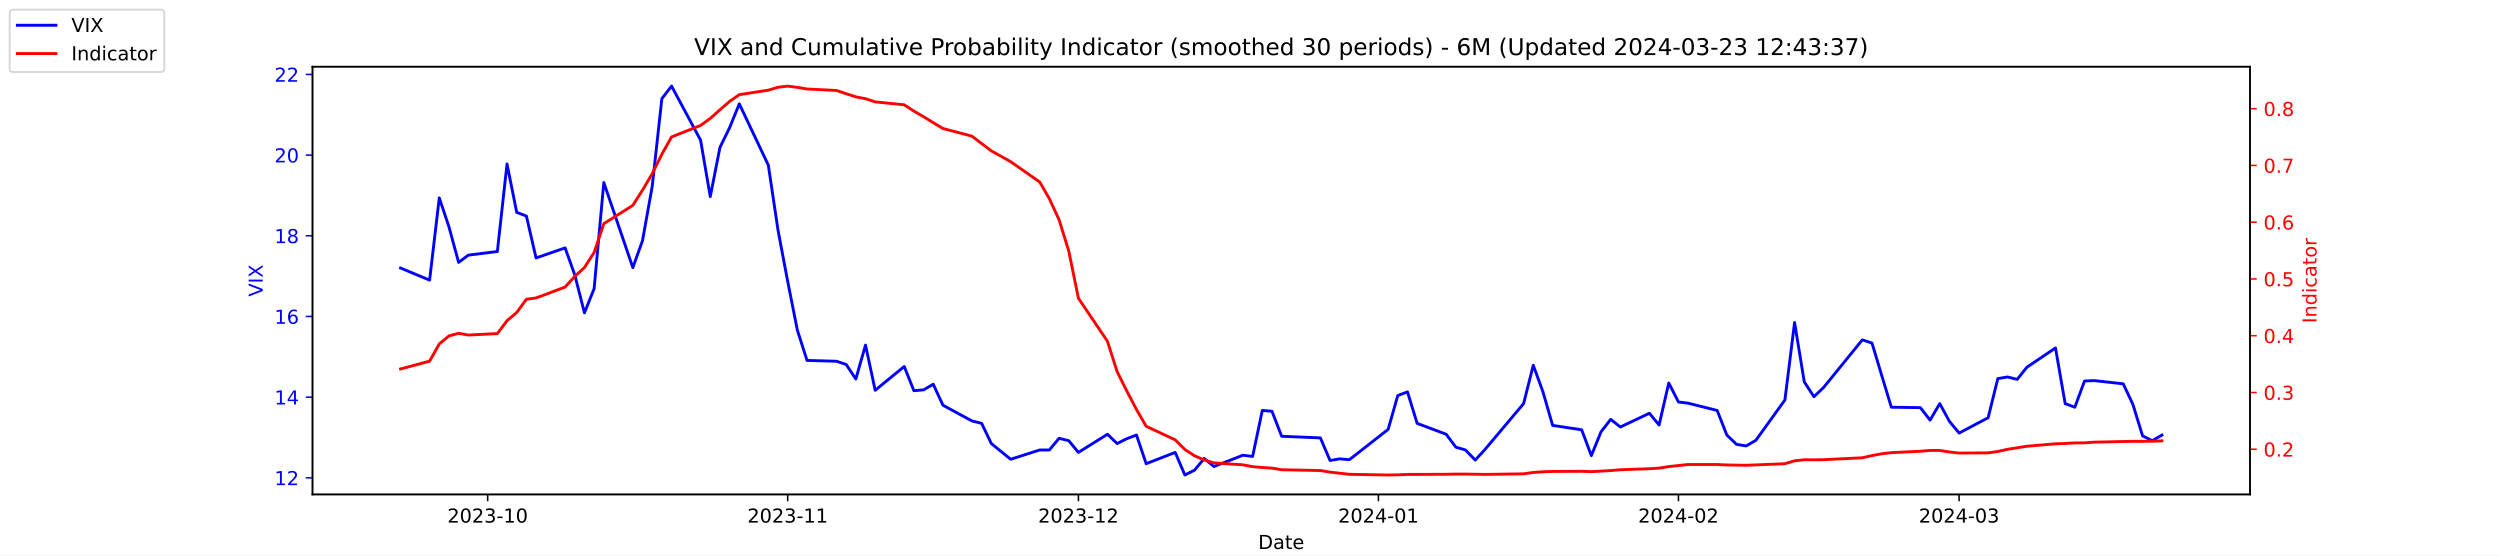
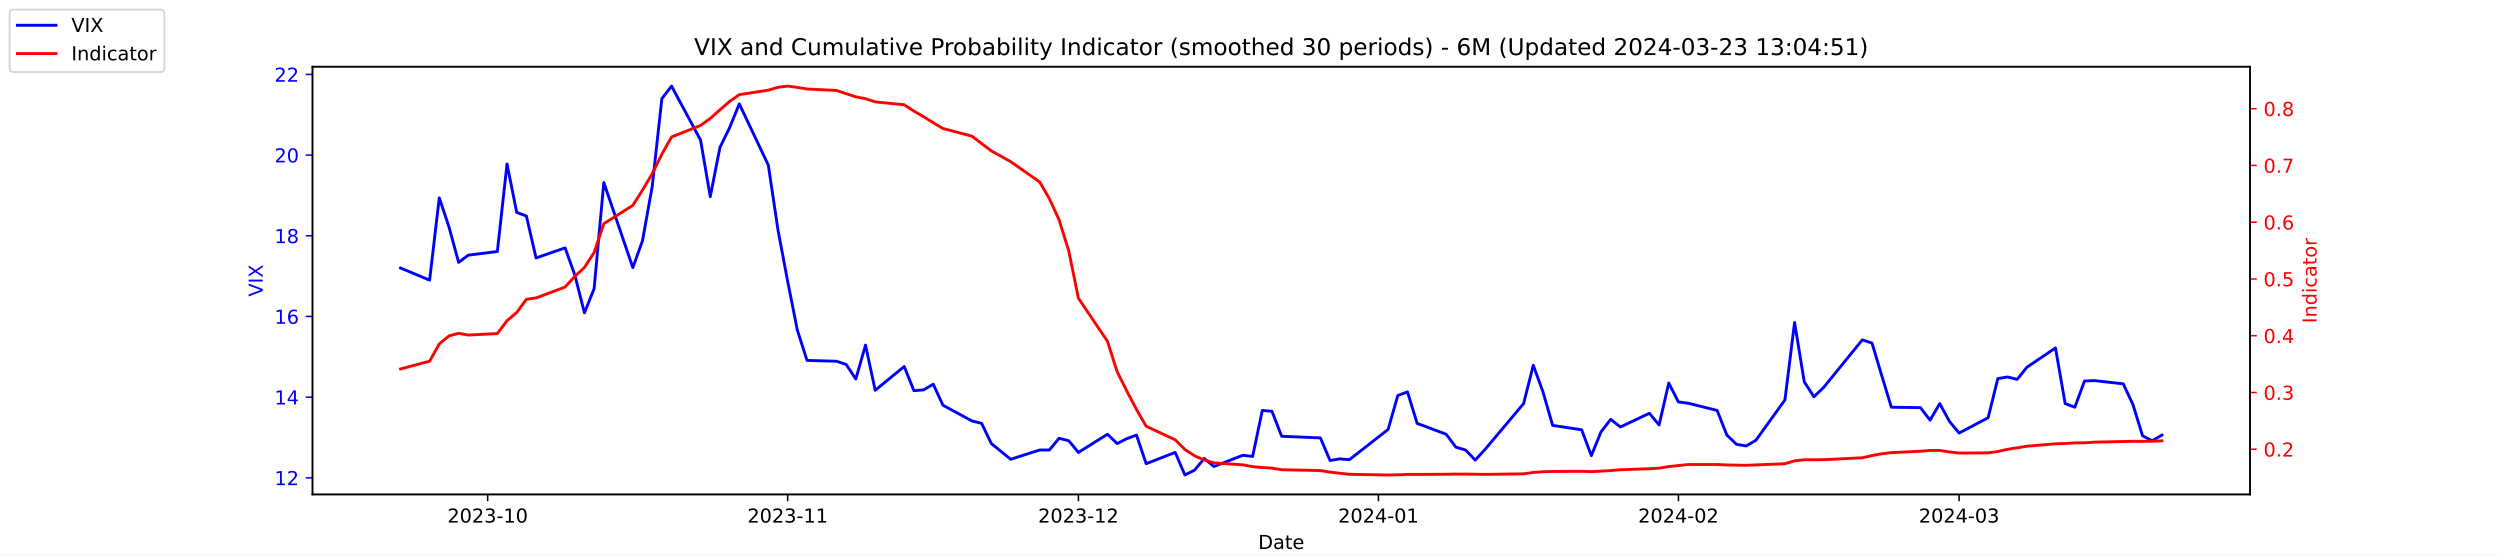
<svg xmlns="http://www.w3.org/2000/svg" xmlns:xlink="http://www.w3.org/1999/xlink" width="1296pt" height="288pt" viewBox="0 0 1296 288" version="1.1">
  <defs>
    <style type="text/css">*{stroke-linejoin: round; stroke-linecap: butt}</style>
  </defs>
  <g id="figure_1">
    <g id="patch_1">
      <path d="M 0 288  L 1296 288  L 1296 0  L 0 0  z " style="fill: #ffffff" />
    </g>
    <g id="axes_1">
      <g id="patch_2">
        <path d="M 162 256.32  L 1166.4 256.32  L 1166.4 34.56  L 162 34.56  z " style="fill: #ffffff" />
      </g>
      <g id="matplotlib.axis_1">
        <g id="xtick_1">
          <g id="line2d_1">
            <defs>
-               <path id="m3b76972c8e" d="M 0 0  L 0 3.5  " style="stroke: #000000; stroke-width: 0.8" />
+               <path id="m0625ad1ea0" d="M 0 0  L 0 3.5  " style="stroke: #000000; stroke-width: 0.8" />
            </defs>
            <g>
-               <use xlink:href="#m3b76972c8e" x="252.807" y="256.32" style="stroke: #000000; stroke-width: 0.8" />
+               <use xlink:href="#m0625ad1ea0" x="252.807" y="256.32" style="stroke: #000000; stroke-width: 0.8" />
            </g>
          </g>
          <g id="text_1">
            <g transform="translate(231.916 270.9184) scale(0.1 -0.1)">
              <defs>
                <path id="DejaVuSans-32" d="M 1228 531  L 3431 531  L 3431 0  L 469 0  L 469 531  Q 828 903 1448 1529  Q 2069 2156 2228 2338  Q 2531 2678 2651 2914  Q 2772 3150 2772 3378  Q 2772 3750 2511 3984  Q 2250 4219 1831 4219  Q 1534 4219 1204 4116  Q 875 4013 500 3803  L 500 4441  Q 881 4594 1212 4672  Q 1544 4750 1819 4750  Q 2544 4750 2975 4387  Q 3406 4025 3406 3419  Q 3406 3131 3298 2873  Q 3191 2616 2906 2266  Q 2828 2175 2409 1742  Q 1991 1309 1228 531  z " transform="scale(0.015625)" />
                <path id="DejaVuSans-30" d="M 2034 4250  Q 1547 4250 1301 3770  Q 1056 3291 1056 2328  Q 1056 1369 1301 889  Q 1547 409 2034 409  Q 2525 409 2770 889  Q 3016 1369 3016 2328  Q 3016 3291 2770 3770  Q 2525 4250 2034 4250  z M 2034 4750  Q 2819 4750 3233 4129  Q 3647 3509 3647 2328  Q 3647 1150 3233 529  Q 2819 -91 2034 -91  Q 1250 -91 836 529  Q 422 1150 422 2328  Q 422 3509 836 4129  Q 1250 4750 2034 4750  z " transform="scale(0.015625)" />
                <path id="DejaVuSans-33" d="M 2597 2516  Q 3050 2419 3304 2112  Q 3559 1806 3559 1356  Q 3559 666 3084 287  Q 2609 -91 1734 -91  Q 1441 -91 1130 -33  Q 819 25 488 141  L 488 750  Q 750 597 1062 519  Q 1375 441 1716 441  Q 2309 441 2620 675  Q 2931 909 2931 1356  Q 2931 1769 2642 2001  Q 2353 2234 1838 2234  L 1294 2234  L 1294 2753  L 1863 2753  Q 2328 2753 2575 2939  Q 2822 3125 2822 3475  Q 2822 3834 2567 4026  Q 2313 4219 1838 4219  Q 1578 4219 1281 4162  Q 984 4106 628 3988  L 628 4550  Q 988 4650 1302 4700  Q 1616 4750 1894 4750  Q 2613 4750 3031 4423  Q 3450 4097 3450 3541  Q 3450 3153 3228 2886  Q 3006 2619 2597 2516  z " transform="scale(0.015625)" />
                <path id="DejaVuSans-2d" d="M 313 2009  L 1997 2009  L 1997 1497  L 313 1497  L 313 2009  z " transform="scale(0.015625)" />
                <path id="DejaVuSans-31" d="M 794 531  L 1825 531  L 1825 4091  L 703 3866  L 703 4441  L 1819 4666  L 2450 4666  L 2450 531  L 3481 531  L 3481 0  L 794 0  L 794 531  z " transform="scale(0.015625)" />
              </defs>
              <use xlink:href="#DejaVuSans-32" />
              <use xlink:href="#DejaVuSans-30" x="63.623" />
              <use xlink:href="#DejaVuSans-32" x="127.246" />
              <use xlink:href="#DejaVuSans-33" x="190.869" />
              <use xlink:href="#DejaVuSans-2d" x="254.492" />
              <use xlink:href="#DejaVuSans-31" x="290.576" />
              <use xlink:href="#DejaVuSans-30" x="354.199" />
            </g>
          </g>
        </g>
        <g id="xtick_2">
          <g id="line2d_2">
            <g>
-               <use xlink:href="#m3b76972c8e" x="408.334" y="256.32" style="stroke: #000000; stroke-width: 0.8" />
+               <use xlink:href="#m0625ad1ea0" x="408.334" y="256.32" style="stroke: #000000; stroke-width: 0.8" />
            </g>
          </g>
          <g id="text_2">
            <g transform="translate(387.4425 270.9184) scale(0.1 -0.1)">
              <use xlink:href="#DejaVuSans-32" />
              <use xlink:href="#DejaVuSans-30" x="63.623" />
              <use xlink:href="#DejaVuSans-32" x="127.246" />
              <use xlink:href="#DejaVuSans-33" x="190.869" />
              <use xlink:href="#DejaVuSans-2d" x="254.492" />
              <use xlink:href="#DejaVuSans-31" x="290.576" />
              <use xlink:href="#DejaVuSans-31" x="354.199" />
            </g>
          </g>
        </g>
        <g id="xtick_3">
          <g id="line2d_3">
            <g>
-               <use xlink:href="#m3b76972c8e" x="559.052" y="256.32" style="stroke: #000000; stroke-width: 0.8" />
+               <use xlink:href="#m0625ad1ea0" x="559.052" y="256.32" style="stroke: #000000; stroke-width: 0.8" />
            </g>
          </g>
          <g id="text_3">
            <g transform="translate(538.161 270.9184) scale(0.1 -0.1)">
              <use xlink:href="#DejaVuSans-32" />
              <use xlink:href="#DejaVuSans-30" x="63.623" />
              <use xlink:href="#DejaVuSans-32" x="127.246" />
              <use xlink:href="#DejaVuSans-33" x="190.869" />
              <use xlink:href="#DejaVuSans-2d" x="254.492" />
              <use xlink:href="#DejaVuSans-31" x="290.576" />
              <use xlink:href="#DejaVuSans-32" x="354.199" />
            </g>
          </g>
        </g>
        <g id="xtick_4">
          <g id="line2d_4">
            <g>
-               <use xlink:href="#m3b76972c8e" x="714.579" y="256.32" style="stroke: #000000; stroke-width: 0.8" />
+               <use xlink:href="#m0625ad1ea0" x="714.579" y="256.32" style="stroke: #000000; stroke-width: 0.8" />
            </g>
          </g>
          <g id="text_4">
            <g transform="translate(693.6875 270.9184) scale(0.1 -0.1)">
              <defs>
                <path id="DejaVuSans-34" d="M 2419 4116  L 825 1625  L 2419 1625  L 2419 4116  z M 2253 4666  L 3047 4666  L 3047 1625  L 3713 1625  L 3713 1100  L 3047 1100  L 3047 0  L 2419 0  L 2419 1100  L 313 1100  L 313 1709  L 2253 4666  z " transform="scale(0.015625)" />
              </defs>
              <use xlink:href="#DejaVuSans-32" />
              <use xlink:href="#DejaVuSans-30" x="63.623" />
              <use xlink:href="#DejaVuSans-32" x="127.246" />
              <use xlink:href="#DejaVuSans-34" x="190.869" />
              <use xlink:href="#DejaVuSans-2d" x="254.492" />
              <use xlink:href="#DejaVuSans-30" x="290.576" />
              <use xlink:href="#DejaVuSans-31" x="354.199" />
            </g>
          </g>
        </g>
        <g id="xtick_5">
          <g id="line2d_5">
            <g>
-               <use xlink:href="#m3b76972c8e" x="870.105" y="256.32" style="stroke: #000000; stroke-width: 0.8" />
+               <use xlink:href="#m0625ad1ea0" x="870.105" y="256.32" style="stroke: #000000; stroke-width: 0.8" />
            </g>
          </g>
          <g id="text_5">
            <g transform="translate(849.2139 270.9184) scale(0.1 -0.1)">
              <use xlink:href="#DejaVuSans-32" />
              <use xlink:href="#DejaVuSans-30" x="63.623" />
              <use xlink:href="#DejaVuSans-32" x="127.246" />
              <use xlink:href="#DejaVuSans-34" x="190.869" />
              <use xlink:href="#DejaVuSans-2d" x="254.492" />
              <use xlink:href="#DejaVuSans-30" x="290.576" />
              <use xlink:href="#DejaVuSans-32" x="354.199" />
            </g>
          </g>
        </g>
        <g id="xtick_6">
          <g id="line2d_6">
            <g>
-               <use xlink:href="#m3b76972c8e" x="1015.598" y="256.32" style="stroke: #000000; stroke-width: 0.8" />
+               <use xlink:href="#m0625ad1ea0" x="1015.598" y="256.32" style="stroke: #000000; stroke-width: 0.8" />
            </g>
          </g>
          <g id="text_6">
            <g transform="translate(994.7064 270.9184) scale(0.1 -0.1)">
              <use xlink:href="#DejaVuSans-32" />
              <use xlink:href="#DejaVuSans-30" x="63.623" />
              <use xlink:href="#DejaVuSans-32" x="127.246" />
              <use xlink:href="#DejaVuSans-34" x="190.869" />
              <use xlink:href="#DejaVuSans-2d" x="254.492" />
              <use xlink:href="#DejaVuSans-30" x="290.576" />
              <use xlink:href="#DejaVuSans-33" x="354.199" />
            </g>
          </g>
        </g>
        <g id="text_7">
          <g transform="translate(652.2492 284.5966) scale(0.1 -0.1)">
            <defs>
              <path id="DejaVuSans-44" d="M 1259 4147  L 1259 519  L 2022 519  Q 2988 519 3436 956  Q 3884 1394 3884 2338  Q 3884 3275 3436 3711  Q 2988 4147 2022 4147  L 1259 4147  z M 628 4666  L 1925 4666  Q 3281 4666 3915 4102  Q 4550 3538 4550 2338  Q 4550 1131 3912 565  Q 3275 0 1925 0  L 628 0  L 628 4666  z " transform="scale(0.015625)" />
              <path id="DejaVuSans-61" d="M 2194 1759  Q 1497 1759 1228 1600  Q 959 1441 959 1056  Q 959 750 1161 570  Q 1363 391 1709 391  Q 2188 391 2477 730  Q 2766 1069 2766 1631  L 2766 1759  L 2194 1759  z M 3341 1997  L 3341 0  L 2766 0  L 2766 531  Q 2569 213 2275 61  Q 1981 -91 1556 -91  Q 1019 -91 701 211  Q 384 513 384 1019  Q 384 1609 779 1909  Q 1175 2209 1959 2209  L 2766 2209  L 2766 2266  Q 2766 2663 2505 2880  Q 2244 3097 1772 3097  Q 1472 3097 1187 3025  Q 903 2953 641 2809  L 641 3341  Q 956 3463 1253 3523  Q 1550 3584 1831 3584  Q 2591 3584 2966 3190  Q 3341 2797 3341 1997  z " transform="scale(0.015625)" />
              <path id="DejaVuSans-74" d="M 1172 4494  L 1172 3500  L 2356 3500  L 2356 3053  L 1172 3053  L 1172 1153  Q 1172 725 1289 603  Q 1406 481 1766 481  L 2356 481  L 2356 0  L 1766 0  Q 1100 0 847 248  Q 594 497 594 1153  L 594 3053  L 172 3053  L 172 3500  L 594 3500  L 594 4494  L 1172 4494  z " transform="scale(0.015625)" />
              <path id="DejaVuSans-65" d="M 3597 1894  L 3597 1613  L 953 1613  Q 991 1019 1311 708  Q 1631 397 2203 397  Q 2534 397 2845 478  Q 3156 559 3463 722  L 3463 178  Q 3153 47 2828 -22  Q 2503 -91 2169 -91  Q 1331 -91 842 396  Q 353 884 353 1716  Q 353 2575 817 3079  Q 1281 3584 2069 3584  Q 2775 3584 3186 3129  Q 3597 2675 3597 1894  z M 3022 2063  Q 3016 2534 2758 2815  Q 2500 3097 2075 3097  Q 1594 3097 1305 2825  Q 1016 2553 972 2059  L 3022 2063  z " transform="scale(0.015625)" />
            </defs>
            <use xlink:href="#DejaVuSans-44" />
            <use xlink:href="#DejaVuSans-61" x="77.002" />
            <use xlink:href="#DejaVuSans-74" x="138.281" />
            <use xlink:href="#DejaVuSans-65" x="177.49" />
          </g>
        </g>
      </g>
      <g id="matplotlib.axis_2">
        <g id="ytick_1">
          <g id="line2d_7">
            <defs>
-               <path id="m354dbc252c" d="M 0 0  L -3.5 0  " style="stroke: #0000ff; stroke-width: 0.8" />
+               <path id="md17acefde0" d="M 0 0  L -3.5 0  " style="stroke: #0000ff; stroke-width: 0.8" />
            </defs>
            <g>
-               <use xlink:href="#m354dbc252c" x="162" y="247.704" style="fill: #0000ff; stroke: #0000ff; stroke-width: 0.8" />
+               <use xlink:href="#md17acefde0" x="162" y="247.704" style="fill: #0000ff; stroke: #0000ff; stroke-width: 0.8" />
            </g>
          </g>
          <g id="text_8">
            <g style="fill: #0000ff" transform="translate(142.275 251.5031) scale(0.1 -0.1)">
              <use xlink:href="#DejaVuSans-31" />
              <use xlink:href="#DejaVuSans-32" x="63.623" />
            </g>
          </g>
        </g>
        <g id="ytick_2">
          <g id="line2d_8">
            <g>
-               <use xlink:href="#m354dbc252c" x="162" y="205.878" style="fill: #0000ff; stroke: #0000ff; stroke-width: 0.8" />
+               <use xlink:href="#md17acefde0" x="162" y="205.878" style="fill: #0000ff; stroke: #0000ff; stroke-width: 0.8" />
            </g>
          </g>
          <g id="text_9">
            <g style="fill: #0000ff" transform="translate(142.275 209.6774) scale(0.1 -0.1)">
              <use xlink:href="#DejaVuSans-31" />
              <use xlink:href="#DejaVuSans-34" x="63.623" />
            </g>
          </g>
        </g>
        <g id="ytick_3">
          <g id="line2d_9">
            <g>
-               <use xlink:href="#m354dbc252c" x="162" y="164.052" style="fill: #0000ff; stroke: #0000ff; stroke-width: 0.8" />
+               <use xlink:href="#md17acefde0" x="162" y="164.052" style="fill: #0000ff; stroke: #0000ff; stroke-width: 0.8" />
            </g>
          </g>
          <g id="text_10">
            <g style="fill: #0000ff" transform="translate(142.275 167.8517) scale(0.1 -0.1)">
              <defs>
                <path id="DejaVuSans-36" d="M 2113 2584  Q 1688 2584 1439 2293  Q 1191 2003 1191 1497  Q 1191 994 1439 701  Q 1688 409 2113 409  Q 2538 409 2786 701  Q 3034 994 3034 1497  Q 3034 2003 2786 2293  Q 2538 2584 2113 2584  z M 3366 4563  L 3366 3988  Q 3128 4100 2886 4159  Q 2644 4219 2406 4219  Q 1781 4219 1451 3797  Q 1122 3375 1075 2522  Q 1259 2794 1537 2939  Q 1816 3084 2150 3084  Q 2853 3084 3261 2657  Q 3669 2231 3669 1497  Q 3669 778 3244 343  Q 2819 -91 2113 -91  Q 1303 -91 875 529  Q 447 1150 447 2328  Q 447 3434 972 4092  Q 1497 4750 2381 4750  Q 2619 4750 2861 4703  Q 3103 4656 3366 4563  z " transform="scale(0.015625)" />
              </defs>
              <use xlink:href="#DejaVuSans-31" />
              <use xlink:href="#DejaVuSans-36" x="63.623" />
            </g>
          </g>
        </g>
        <g id="ytick_4">
          <g id="line2d_10">
            <g>
-               <use xlink:href="#m354dbc252c" x="162" y="122.227" style="fill: #0000ff; stroke: #0000ff; stroke-width: 0.8" />
+               <use xlink:href="#md17acefde0" x="162" y="122.227" style="fill: #0000ff; stroke: #0000ff; stroke-width: 0.8" />
            </g>
          </g>
          <g id="text_11">
            <g style="fill: #0000ff" transform="translate(142.275 126.0259) scale(0.1 -0.1)">
              <defs>
                <path id="DejaVuSans-38" d="M 2034 2216  Q 1584 2216 1326 1975  Q 1069 1734 1069 1313  Q 1069 891 1326 650  Q 1584 409 2034 409  Q 2484 409 2743 651  Q 3003 894 3003 1313  Q 3003 1734 2745 1975  Q 2488 2216 2034 2216  z M 1403 2484  Q 997 2584 770 2862  Q 544 3141 544 3541  Q 544 4100 942 4425  Q 1341 4750 2034 4750  Q 2731 4750 3128 4425  Q 3525 4100 3525 3541  Q 3525 3141 3298 2862  Q 3072 2584 2669 2484  Q 3125 2378 3379 2068  Q 3634 1759 3634 1313  Q 3634 634 3220 271  Q 2806 -91 2034 -91  Q 1263 -91 848 271  Q 434 634 434 1313  Q 434 1759 690 2068  Q 947 2378 1403 2484  z M 1172 3481  Q 1172 3119 1398 2916  Q 1625 2713 2034 2713  Q 2441 2713 2670 2916  Q 2900 3119 2900 3481  Q 2900 3844 2670 4047  Q 2441 4250 2034 4250  Q 1625 4250 1398 4047  Q 1172 3844 1172 3481  z " transform="scale(0.015625)" />
              </defs>
              <use xlink:href="#DejaVuSans-31" />
              <use xlink:href="#DejaVuSans-38" x="63.623" />
            </g>
          </g>
        </g>
        <g id="ytick_5">
          <g id="line2d_11">
            <g>
-               <use xlink:href="#m354dbc252c" x="162" y="80.401" style="fill: #0000ff; stroke: #0000ff; stroke-width: 0.8" />
+               <use xlink:href="#md17acefde0" x="162" y="80.401" style="fill: #0000ff; stroke: #0000ff; stroke-width: 0.8" />
            </g>
          </g>
          <g id="text_12">
            <g style="fill: #0000ff" transform="translate(142.275 84.2002) scale(0.1 -0.1)">
              <use xlink:href="#DejaVuSans-32" />
              <use xlink:href="#DejaVuSans-30" x="63.623" />
            </g>
          </g>
        </g>
        <g id="ytick_6">
          <g id="line2d_12">
            <g>
-               <use xlink:href="#m354dbc252c" x="162" y="38.575" style="fill: #0000ff; stroke: #0000ff; stroke-width: 0.8" />
+               <use xlink:href="#md17acefde0" x="162" y="38.575" style="fill: #0000ff; stroke: #0000ff; stroke-width: 0.8" />
            </g>
          </g>
          <g id="text_13">
            <g style="fill: #0000ff" transform="translate(142.275 42.37447) scale(0.1 -0.1)">
              <use xlink:href="#DejaVuSans-32" />
              <use xlink:href="#DejaVuSans-32" x="63.623" />
            </g>
          </g>
        </g>
        <g id="text_14">
          <g style="fill: #0000ff" transform="translate(136.1953 153.7603) rotate(-90) scale(0.1 -0.1)">
            <defs>
              <path id="DejaVuSans-56" d="M 1831 0  L 50 4666  L 709 4666  L 2188 738  L 3669 4666  L 4325 4666  L 2547 0  L 1831 0  z " transform="scale(0.015625)" />
              <path id="DejaVuSans-49" d="M 628 4666  L 1259 4666  L 1259 0  L 628 0  L 628 4666  z " transform="scale(0.015625)" />
              <path id="DejaVuSans-58" d="M 403 4666  L 1081 4666  L 2241 2931  L 3406 4666  L 4084 4666  L 2584 2425  L 4184 0  L 3506 0  L 2194 1984  L 872 0  L 191 0  L 1856 2491  L 403 4666  z " transform="scale(0.015625)" />
            </defs>
            <use xlink:href="#DejaVuSans-56" />
            <use xlink:href="#DejaVuSans-49" x="68.408" />
            <use xlink:href="#DejaVuSans-58" x="97.9" />
          </g>
        </g>
      </g>
      <g id="line2d_13">
-         <path d="M 207.655 138.957  L 222.705 145.231  L 227.722 102.569  L 232.739 117.626  L 237.756 136.029  L 242.773 132.265  L 257.824 130.383  L 262.841 85.002  L 267.858 110.097  L 272.875 111.979  L 277.892 133.729  L 292.943 128.501  L 297.96 142.512  L 302.977 162.17  L 307.994 149.623  L 313.011 94.622  L 328.062 138.748  L 333.079 124.736  L 338.096 96.713  L 343.113 51.123  L 348.13 44.64  L 363.181 72.663  L 368.198 101.941  L 373.215 76.428  L 378.232 66.18  L 383.249 53.842  L 398.3 85.629  L 403.317 119.299  L 408.334 145.858  L 413.351 171.163  L 418.368 186.847  L 433.628 187.266  L 438.645 188.939  L 443.662 196.467  L 448.679 178.901  L 453.696 202.323  L 468.747 189.984  L 473.764 202.532  L 478.781 202.114  L 483.798 199.186  L 488.815 210.061  L 503.866 218.217  L 508.883 219.472  L 513.9 229.928  L 523.934 238.084  L 538.984 233.274  L 544.001 233.274  L 549.018 227.209  L 554.035 228.464  L 559.052 234.529  L 574.103 225.118  L 579.12 229.928  L 584.137 227.418  L 589.154 225.536  L 594.171 240.384  L 609.222 234.529  L 614.239 246.24  L 619.256 243.73  L 624.273 237.666  L 629.29 241.848  L 644.341 235.993  L 649.358 236.62  L 654.375 212.779  L 659.392 213.198  L 664.409 226.164  L 684.477 227  L 689.494 238.711  L 694.511 237.875  L 699.528 238.293  L 719.596 222.608  L 724.613 205.042  L 729.63 203.159  L 734.647 219.472  L 749.698 225.118  L 754.715 231.81  L 759.732 233.274  L 764.749 238.502  L 769.766 233.065  L 789.834 209.224  L 794.851 189.357  L 799.868 203.159  L 804.885 220.517  L 819.936 222.818  L 824.952 236.202  L 829.969 223.863  L 834.986 217.38  L 840.003 221.354  L 855.054 214.243  L 860.071 220.308  L 865.088 198.559  L 870.105 208.388  L 875.122 209.015  L 890.173 212.779  L 895.19 225.536  L 900.207 230.346  L 905.224 231.183  L 910.241 228.255  L 925.292 207.342  L 930.309 167.189  L 935.326 197.931  L 940.343 205.669  L 945.36 200.859  L 965.428 176.182  L 970.445 177.855  L 975.462 194.585  L 980.479 211.106  L 995.53 211.316  L 1000.547 217.798  L 1005.564 209.224  L 1010.581 218.426  L 1015.598 224.491  L 1030.649 216.544  L 1035.666 196.258  L 1040.683 195.422  L 1045.7 196.677  L 1050.717 190.403  L 1065.559 180.364  L 1070.576 209.224  L 1075.593 211.106  L 1080.61 197.513  L 1085.627 197.304  L 1100.678 198.977  L 1105.695 209.642  L 1110.711 225.955  L 1115.728 228.464  L 1120.745 225.536  " clip-path="url(#p34e9772df8)" style="fill: none; stroke: #0000ff; stroke-width: 1.5; stroke-linecap: square" />
+         <path d="M 207.655 138.957  L 222.705 145.231  L 227.722 102.569  L 232.739 117.626  L 237.756 136.029  L 242.773 132.265  L 257.824 130.383  L 262.841 85.002  L 267.858 110.097  L 272.875 111.979  L 277.892 133.729  L 292.943 128.501  L 297.96 142.512  L 302.977 162.17  L 307.994 149.623  L 313.011 94.622  L 328.062 138.748  L 333.079 124.736  L 338.096 96.713  L 343.113 51.123  L 348.13 44.64  L 363.181 72.663  L 368.198 101.941  L 373.215 76.428  L 378.232 66.18  L 383.249 53.842  L 398.3 85.629  L 403.317 119.299  L 408.334 145.858  L 413.351 171.163  L 418.368 186.847  L 433.628 187.266  L 438.645 188.939  L 443.662 196.467  L 448.679 178.901  L 453.696 202.323  L 468.747 189.984  L 473.764 202.532  L 478.781 202.114  L 483.798 199.186  L 488.815 210.061  L 503.866 218.217  L 508.883 219.472  L 513.9 229.928  L 523.934 238.084  L 538.984 233.274  L 544.001 233.274  L 549.018 227.209  L 554.035 228.464  L 559.052 234.529  L 574.103 225.118  L 579.12 229.928  L 584.137 227.418  L 589.154 225.536  L 594.171 240.384  L 609.222 234.529  L 614.239 246.24  L 619.256 243.73  L 624.273 237.666  L 629.29 241.848  L 644.341 235.993  L 649.358 236.62  L 654.375 212.779  L 659.392 213.198  L 664.409 226.164  L 684.477 227  L 689.494 238.711  L 694.511 237.875  L 699.528 238.293  L 719.596 222.608  L 724.613 205.042  L 729.63 203.159  L 734.647 219.472  L 749.698 225.118  L 754.715 231.81  L 759.732 233.274  L 764.749 238.502  L 769.766 233.065  L 789.834 209.224  L 794.851 189.357  L 799.868 203.159  L 804.885 220.517  L 819.936 222.818  L 824.952 236.202  L 829.969 223.863  L 834.986 217.38  L 840.003 221.354  L 855.054 214.243  L 860.071 220.308  L 865.088 198.559  L 870.105 208.388  L 875.122 209.015  L 890.173 212.779  L 895.19 225.536  L 900.207 230.346  L 905.224 231.183  L 910.241 228.255  L 925.292 207.342  L 930.309 167.189  L 935.326 197.931  L 940.343 205.669  L 945.36 200.859  L 965.428 176.182  L 970.445 177.855  L 975.462 194.585  L 980.479 211.106  L 995.53 211.316  L 1000.547 217.798  L 1005.564 209.224  L 1010.581 218.426  L 1015.598 224.491  L 1030.649 216.544  L 1035.666 196.258  L 1040.683 195.422  L 1045.7 196.677  L 1050.717 190.403  L 1065.559 180.364  L 1070.576 209.224  L 1075.593 211.106  L 1080.61 197.513  L 1085.627 197.304  L 1100.678 198.977  L 1105.695 209.642  L 1110.711 225.955  L 1115.728 228.464  L 1120.745 225.536  " clip-path="url(#peef4fba43f)" style="fill: none; stroke: #0000ff; stroke-width: 1.5; stroke-linecap: square" />
      </g>
      <g id="patch_3">
        <path d="M 162 256.32  L 162 34.56  " style="fill: none; stroke: #000000; stroke-width: 0.8; stroke-linejoin: miter; stroke-linecap: square" />
      </g>
      <g id="patch_4">
        <path d="M 1166.4 256.32  L 1166.4 34.56  " style="fill: none; stroke: #000000; stroke-width: 0.8; stroke-linejoin: miter; stroke-linecap: square" />
      </g>
      <g id="patch_5">
        <path d="M 162 256.32  L 1166.4 256.32  " style="fill: none; stroke: #000000; stroke-width: 0.8; stroke-linejoin: miter; stroke-linecap: square" />
      </g>
      <g id="patch_6">
        <path d="M 162 34.56  L 1166.4 34.56  " style="fill: none; stroke: #000000; stroke-width: 0.8; stroke-linejoin: miter; stroke-linecap: square" />
      </g>
    </g>
    <g id="axes_2">
      <g id="matplotlib.axis_3">
        <g id="ytick_7">
          <g id="line2d_14">
            <defs>
-               <path id="m6cf5faee7c" d="M 0 0  L 3.5 0  " style="stroke: #ff0000; stroke-width: 0.8" />
+               <path id="md35cda9a36" d="M 0 0  L 3.5 0  " style="stroke: #ff0000; stroke-width: 0.8" />
            </defs>
            <g>
-               <use xlink:href="#m6cf5faee7c" x="1166.4" y="232.889" style="fill: #ff0000; stroke: #ff0000; stroke-width: 0.8" />
+               <use xlink:href="#md35cda9a36" x="1166.4" y="232.889" style="fill: #ff0000; stroke: #ff0000; stroke-width: 0.8" />
            </g>
          </g>
          <g id="text_15">
            <g style="fill: #ff0000" transform="translate(1173.4 236.688) scale(0.1 -0.1)">
              <defs>
                <path id="DejaVuSans-2e" d="M 684 794  L 1344 794  L 1344 0  L 684 0  L 684 794  z " transform="scale(0.015625)" />
              </defs>
              <use xlink:href="#DejaVuSans-30" />
              <use xlink:href="#DejaVuSans-2e" x="63.623" />
              <use xlink:href="#DejaVuSans-32" x="95.41" />
            </g>
          </g>
        </g>
        <g id="ytick_8">
          <g id="line2d_15">
            <g>
-               <use xlink:href="#m6cf5faee7c" x="1166.4" y="203.464" style="fill: #ff0000; stroke: #ff0000; stroke-width: 0.8" />
+               <use xlink:href="#md35cda9a36" x="1166.4" y="203.464" style="fill: #ff0000; stroke: #ff0000; stroke-width: 0.8" />
            </g>
          </g>
          <g id="text_16">
            <g style="fill: #ff0000" transform="translate(1173.4 207.2634) scale(0.1 -0.1)">
              <use xlink:href="#DejaVuSans-30" />
              <use xlink:href="#DejaVuSans-2e" x="63.623" />
              <use xlink:href="#DejaVuSans-33" x="95.41" />
            </g>
          </g>
        </g>
        <g id="ytick_9">
          <g id="line2d_16">
            <g>
-               <use xlink:href="#m6cf5faee7c" x="1166.4" y="174.039" style="fill: #ff0000; stroke: #ff0000; stroke-width: 0.8" />
+               <use xlink:href="#md35cda9a36" x="1166.4" y="174.039" style="fill: #ff0000; stroke: #ff0000; stroke-width: 0.8" />
            </g>
          </g>
          <g id="text_17">
            <g style="fill: #ff0000" transform="translate(1173.4 177.8387) scale(0.1 -0.1)">
              <use xlink:href="#DejaVuSans-30" />
              <use xlink:href="#DejaVuSans-2e" x="63.623" />
              <use xlink:href="#DejaVuSans-34" x="95.41" />
            </g>
          </g>
        </g>
        <g id="ytick_10">
          <g id="line2d_17">
            <g>
-               <use xlink:href="#m6cf5faee7c" x="1166.4" y="144.615" style="fill: #ff0000; stroke: #ff0000; stroke-width: 0.8" />
+               <use xlink:href="#md35cda9a36" x="1166.4" y="144.615" style="fill: #ff0000; stroke: #ff0000; stroke-width: 0.8" />
            </g>
          </g>
          <g id="text_18">
            <g style="fill: #ff0000" transform="translate(1173.4 148.414) scale(0.1 -0.1)">
              <defs>
                <path id="DejaVuSans-35" d="M 691 4666  L 3169 4666  L 3169 4134  L 1269 4134  L 1269 2991  Q 1406 3038 1543 3061  Q 1681 3084 1819 3084  Q 2600 3084 3056 2656  Q 3513 2228 3513 1497  Q 3513 744 3044 326  Q 2575 -91 1722 -91  Q 1428 -91 1123 -41  Q 819 9 494 109  L 494 744  Q 775 591 1075 516  Q 1375 441 1709 441  Q 2250 441 2565 725  Q 2881 1009 2881 1497  Q 2881 1984 2565 2268  Q 2250 2553 1709 2553  Q 1456 2553 1204 2497  Q 953 2441 691 2322  L 691 4666  z " transform="scale(0.015625)" />
              </defs>
              <use xlink:href="#DejaVuSans-30" />
              <use xlink:href="#DejaVuSans-2e" x="63.623" />
              <use xlink:href="#DejaVuSans-35" x="95.41" />
            </g>
          </g>
        </g>
        <g id="ytick_11">
          <g id="line2d_18">
            <g>
-               <use xlink:href="#m6cf5faee7c" x="1166.4" y="115.19" style="fill: #ff0000; stroke: #ff0000; stroke-width: 0.8" />
+               <use xlink:href="#md35cda9a36" x="1166.4" y="115.19" style="fill: #ff0000; stroke: #ff0000; stroke-width: 0.8" />
            </g>
          </g>
          <g id="text_19">
            <g style="fill: #ff0000" transform="translate(1173.4 118.9893) scale(0.1 -0.1)">
              <use xlink:href="#DejaVuSans-30" />
              <use xlink:href="#DejaVuSans-2e" x="63.623" />
              <use xlink:href="#DejaVuSans-36" x="95.41" />
            </g>
          </g>
        </g>
        <g id="ytick_12">
          <g id="line2d_19">
            <g>
-               <use xlink:href="#m6cf5faee7c" x="1166.4" y="85.765" style="fill: #ff0000; stroke: #ff0000; stroke-width: 0.8" />
+               <use xlink:href="#md35cda9a36" x="1166.4" y="85.765" style="fill: #ff0000; stroke: #ff0000; stroke-width: 0.8" />
            </g>
          </g>
          <g id="text_20">
            <g style="fill: #ff0000" transform="translate(1173.4 89.56467) scale(0.1 -0.1)">
              <defs>
                <path id="DejaVuSans-37" d="M 525 4666  L 3525 4666  L 3525 4397  L 1831 0  L 1172 0  L 2766 4134  L 525 4134  L 525 4666  z " transform="scale(0.015625)" />
              </defs>
              <use xlink:href="#DejaVuSans-30" />
              <use xlink:href="#DejaVuSans-2e" x="63.623" />
              <use xlink:href="#DejaVuSans-37" x="95.41" />
            </g>
          </g>
        </g>
        <g id="ytick_13">
          <g id="line2d_20">
            <g>
-               <use xlink:href="#m6cf5faee7c" x="1166.4" y="56.341" style="fill: #ff0000; stroke: #ff0000; stroke-width: 0.8" />
+               <use xlink:href="#md35cda9a36" x="1166.4" y="56.341" style="fill: #ff0000; stroke: #ff0000; stroke-width: 0.8" />
            </g>
          </g>
          <g id="text_21">
            <g style="fill: #ff0000" transform="translate(1173.4 60.14) scale(0.1 -0.1)">
              <use xlink:href="#DejaVuSans-30" />
              <use xlink:href="#DejaVuSans-2e" x="63.623" />
              <use xlink:href="#DejaVuSans-38" x="95.41" />
            </g>
          </g>
        </g>
        <g id="text_22">
          <g style="fill: #ff0000" transform="translate(1200.902 167.5353) rotate(-90) scale(0.1 -0.1)">
            <defs>
              <path id="DejaVuSans-6e" d="M 3513 2113  L 3513 0  L 2938 0  L 2938 2094  Q 2938 2591 2744 2837  Q 2550 3084 2163 3084  Q 1697 3084 1428 2787  Q 1159 2491 1159 1978  L 1159 0  L 581 0  L 581 3500  L 1159 3500  L 1159 2956  Q 1366 3272 1645 3428  Q 1925 3584 2291 3584  Q 2894 3584 3203 3211  Q 3513 2838 3513 2113  z " transform="scale(0.015625)" />
              <path id="DejaVuSans-64" d="M 2906 2969  L 2906 4863  L 3481 4863  L 3481 0  L 2906 0  L 2906 525  Q 2725 213 2448 61  Q 2172 -91 1784 -91  Q 1150 -91 751 415  Q 353 922 353 1747  Q 353 2572 751 3078  Q 1150 3584 1784 3584  Q 2172 3584 2448 3432  Q 2725 3281 2906 2969  z M 947 1747  Q 947 1113 1208 752  Q 1469 391 1925 391  Q 2381 391 2643 752  Q 2906 1113 2906 1747  Q 2906 2381 2643 2742  Q 2381 3103 1925 3103  Q 1469 3103 1208 2742  Q 947 2381 947 1747  z " transform="scale(0.015625)" />
              <path id="DejaVuSans-69" d="M 603 3500  L 1178 3500  L 1178 0  L 603 0  L 603 3500  z M 603 4863  L 1178 4863  L 1178 4134  L 603 4134  L 603 4863  z " transform="scale(0.015625)" />
              <path id="DejaVuSans-63" d="M 3122 3366  L 3122 2828  Q 2878 2963 2633 3030  Q 2388 3097 2138 3097  Q 1578 3097 1268 2742  Q 959 2388 959 1747  Q 959 1106 1268 751  Q 1578 397 2138 397  Q 2388 397 2633 464  Q 2878 531 3122 666  L 3122 134  Q 2881 22 2623 -34  Q 2366 -91 2075 -91  Q 1284 -91 818 406  Q 353 903 353 1747  Q 353 2603 823 3093  Q 1294 3584 2113 3584  Q 2378 3584 2631 3529  Q 2884 3475 3122 3366  z " transform="scale(0.015625)" />
              <path id="DejaVuSans-6f" d="M 1959 3097  Q 1497 3097 1228 2736  Q 959 2375 959 1747  Q 959 1119 1226 758  Q 1494 397 1959 397  Q 2419 397 2687 759  Q 2956 1122 2956 1747  Q 2956 2369 2687 2733  Q 2419 3097 1959 3097  z M 1959 3584  Q 2709 3584 3137 3096  Q 3566 2609 3566 1747  Q 3566 888 3137 398  Q 2709 -91 1959 -91  Q 1206 -91 779 398  Q 353 888 353 1747  Q 353 2609 779 3096  Q 1206 3584 1959 3584  z " transform="scale(0.015625)" />
              <path id="DejaVuSans-72" d="M 2631 2963  Q 2534 3019 2420 3045  Q 2306 3072 2169 3072  Q 1681 3072 1420 2755  Q 1159 2438 1159 1844  L 1159 0  L 581 0  L 581 3500  L 1159 3500  L 1159 2956  Q 1341 3275 1631 3429  Q 1922 3584 2338 3584  Q 2397 3584 2469 3576  Q 2541 3569 2628 3553  L 2631 2963  z " transform="scale(0.015625)" />
            </defs>
            <use xlink:href="#DejaVuSans-49" />
            <use xlink:href="#DejaVuSans-6e" x="29.492" />
            <use xlink:href="#DejaVuSans-64" x="92.871" />
            <use xlink:href="#DejaVuSans-69" x="156.348" />
            <use xlink:href="#DejaVuSans-63" x="184.131" />
            <use xlink:href="#DejaVuSans-61" x="239.111" />
            <use xlink:href="#DejaVuSans-74" x="300.391" />
            <use xlink:href="#DejaVuSans-6f" x="339.6" />
            <use xlink:href="#DejaVuSans-72" x="400.781" />
          </g>
        </g>
      </g>
      <g id="line2d_21">
-         <path d="M 207.655 191.265  L 222.705 187.219  L 227.722 178.295  L 232.739 174.144  L 237.756 172.782  L 242.773 173.684  L 257.824 172.929  L 262.841 166.24  L 267.858 161.992  L 272.875 155.148  L 277.892 154.454  L 292.943 148.799  L 297.96 143.294  L 302.977 138.673  L 307.994 130.876  L 313.011 115.947  L 328.062 106.451  L 333.079 98.547  L 338.096 90.098  L 343.113 79.935  L 348.13 70.996  L 363.181 65.03  L 368.198 61.373  L 373.215 56.924  L 378.232 52.565  L 383.249 49.074  L 398.3 46.736  L 403.317 45.246  L 408.334 44.64  L 413.351 45.299  L 418.368 46.134  L 433.628 46.898  L 438.645 48.564  L 443.662 50.211  L 448.679 51.163  L 453.696 52.814  L 468.747 54.319  L 473.764 57.602  L 478.781 60.512  L 483.798 63.6  L 488.815 66.612  L 503.866 70.588  L 508.883 74.439  L 513.9 78.223  L 523.934 83.813  L 538.984 94.356  L 544.001 103.023  L 549.018 113.922  L 554.035 130.086  L 559.052 154.621  L 574.103 176.926  L 579.12 192.67  L 584.137 202.718  L 589.154 212.283  L 594.171 220.988  L 609.222 228.005  L 614.239 233.01  L 619.256 236.29  L 624.273 238.441  L 629.29 239.963  L 644.341 240.96  L 649.358 241.915  L 654.375 242.361  L 659.392 242.668  L 664.409 243.51  L 684.477 243.936  L 689.494 244.749  L 694.511 245.318  L 699.528 245.883  L 719.596 246.24  L 724.613 246.164  L 729.63 245.935  L 734.647 245.935  L 749.698 245.861  L 754.715 245.764  L 759.732 245.764  L 764.749 245.845  L 769.766 245.935  L 789.834 245.637  L 794.851 244.919  L 799.868 244.56  L 804.885 244.404  L 819.936 244.328  L 824.952 244.505  L 829.969 244.229  L 834.986 243.939  L 840.003 243.51  L 855.054 242.989  L 860.071 242.676  L 865.088 241.872  L 870.105 241.342  L 875.122 240.798  L 890.173 240.798  L 895.19 241.043  L 900.207 241.125  L 905.224 241.207  L 910.241 241.002  L 925.292 240.389  L 930.309 238.889  L 935.326 238.342  L 940.343 238.357  L 945.36 238.305  L 965.428 237.311  L 970.445 236.172  L 975.462 235.233  L 980.479 234.655  L 995.53 233.927  L 1000.547 233.508  L 1005.564 233.508  L 1010.581 234.299  L 1015.598 234.864  L 1030.649 234.76  L 1035.666 234.052  L 1040.683 232.922  L 1045.7 232.138  L 1050.717 231.335  L 1065.559 230.064  L 1070.576 229.904  L 1075.593 229.608  L 1080.61 229.575  L 1085.627 229.213  L 1100.678 228.881  L 1105.695 228.777  L 1110.711 228.791  L 1115.728 228.728  L 1120.745 228.538  " clip-path="url(#p34e9772df8)" style="fill: none; stroke: #ff0000; stroke-width: 1.5; stroke-linecap: square" />
+         <path d="M 207.655 191.265  L 222.705 187.219  L 227.722 178.295  L 232.739 174.144  L 237.756 172.782  L 242.773 173.684  L 257.824 172.929  L 262.841 166.24  L 267.858 161.992  L 272.875 155.148  L 277.892 154.454  L 292.943 148.799  L 297.96 143.294  L 302.977 138.673  L 307.994 130.876  L 313.011 115.947  L 328.062 106.451  L 333.079 98.547  L 338.096 90.098  L 343.113 79.935  L 348.13 70.996  L 363.181 65.03  L 368.198 61.373  L 373.215 56.924  L 378.232 52.565  L 383.249 49.074  L 398.3 46.736  L 403.317 45.246  L 408.334 44.64  L 413.351 45.299  L 418.368 46.134  L 433.628 46.898  L 438.645 48.564  L 443.662 50.211  L 448.679 51.163  L 453.696 52.814  L 468.747 54.319  L 473.764 57.602  L 478.781 60.512  L 483.798 63.6  L 488.815 66.612  L 503.866 70.588  L 508.883 74.439  L 513.9 78.223  L 523.934 83.813  L 538.984 94.356  L 544.001 103.023  L 549.018 113.922  L 554.035 130.086  L 559.052 154.621  L 574.103 176.926  L 579.12 192.67  L 584.137 202.718  L 589.154 212.283  L 594.171 220.988  L 609.222 228.005  L 614.239 233.01  L 619.256 236.29  L 624.273 238.441  L 629.29 239.963  L 644.341 240.96  L 649.358 241.915  L 654.375 242.361  L 659.392 242.668  L 664.409 243.51  L 684.477 243.936  L 689.494 244.749  L 694.511 245.318  L 699.528 245.883  L 719.596 246.24  L 724.613 246.164  L 729.63 245.935  L 734.647 245.935  L 749.698 245.861  L 754.715 245.764  L 759.732 245.764  L 764.749 245.845  L 769.766 245.935  L 789.834 245.637  L 794.851 244.919  L 799.868 244.56  L 804.885 244.404  L 819.936 244.328  L 824.952 244.505  L 829.969 244.229  L 834.986 243.939  L 840.003 243.51  L 855.054 242.989  L 860.071 242.676  L 865.088 241.872  L 870.105 241.342  L 875.122 240.798  L 890.173 240.798  L 895.19 241.043  L 900.207 241.125  L 905.224 241.207  L 910.241 241.002  L 925.292 240.389  L 930.309 238.889  L 935.326 238.342  L 940.343 238.357  L 945.36 238.305  L 965.428 237.311  L 970.445 236.172  L 975.462 235.233  L 980.479 234.655  L 995.53 233.927  L 1000.547 233.508  L 1005.564 233.508  L 1010.581 234.299  L 1015.598 234.864  L 1030.649 234.76  L 1035.666 234.052  L 1040.683 232.922  L 1045.7 232.138  L 1050.717 231.335  L 1065.559 230.064  L 1070.576 229.904  L 1075.593 229.608  L 1080.61 229.575  L 1085.627 229.213  L 1100.678 228.881  L 1105.695 228.777  L 1110.711 228.791  L 1115.728 228.728  L 1120.745 228.538  " clip-path="url(#peef4fba43f)" style="fill: none; stroke: #ff0000; stroke-width: 1.5; stroke-linecap: square" />
      </g>
      <g id="patch_7">
        <path d="M 162 256.32  L 162 34.56  " style="fill: none; stroke: #000000; stroke-width: 0.8; stroke-linejoin: miter; stroke-linecap: square" />
      </g>
      <g id="patch_8">
        <path d="M 1166.4 256.32  L 1166.4 34.56  " style="fill: none; stroke: #000000; stroke-width: 0.8; stroke-linejoin: miter; stroke-linecap: square" />
      </g>
      <g id="patch_9">
        <path d="M 162 256.32  L 1166.4 256.32  " style="fill: none; stroke: #000000; stroke-width: 0.8; stroke-linejoin: miter; stroke-linecap: square" />
      </g>
      <g id="patch_10">
        <path d="M 162 34.56  L 1166.4 34.56  " style="fill: none; stroke: #000000; stroke-width: 0.8; stroke-linejoin: miter; stroke-linecap: square" />
      </g>
      <g id="text_23">
        <g transform="translate(359.8481 28.56) scale(0.12 -0.12)">
          <defs>
            <path id="DejaVuSans-20" transform="scale(0.015625)" />
            <path id="DejaVuSans-43" d="M 4122 4306  L 4122 3641  Q 3803 3938 3442 4084  Q 3081 4231 2675 4231  Q 1875 4231 1450 3742  Q 1025 3253 1025 2328  Q 1025 1406 1450 917  Q 1875 428 2675 428  Q 3081 428 3442 575  Q 3803 722 4122 1019  L 4122 359  Q 3791 134 3420 21  Q 3050 -91 2638 -91  Q 1578 -91 968 557  Q 359 1206 359 2328  Q 359 3453 968 4101  Q 1578 4750 2638 4750  Q 3056 4750 3426 4639  Q 3797 4528 4122 4306  z " transform="scale(0.015625)" />
            <path id="DejaVuSans-75" d="M 544 1381  L 544 3500  L 1119 3500  L 1119 1403  Q 1119 906 1312 657  Q 1506 409 1894 409  Q 2359 409 2629 706  Q 2900 1003 2900 1516  L 2900 3500  L 3475 3500  L 3475 0  L 2900 0  L 2900 538  Q 2691 219 2414 64  Q 2138 -91 1772 -91  Q 1169 -91 856 284  Q 544 659 544 1381  z M 1991 3584  L 1991 3584  z " transform="scale(0.015625)" />
            <path id="DejaVuSans-6d" d="M 3328 2828  Q 3544 3216 3844 3400  Q 4144 3584 4550 3584  Q 5097 3584 5394 3201  Q 5691 2819 5691 2113  L 5691 0  L 5113 0  L 5113 2094  Q 5113 2597 4934 2840  Q 4756 3084 4391 3084  Q 3944 3084 3684 2787  Q 3425 2491 3425 1978  L 3425 0  L 2847 0  L 2847 2094  Q 2847 2600 2669 2842  Q 2491 3084 2119 3084  Q 1678 3084 1418 2786  Q 1159 2488 1159 1978  L 1159 0  L 581 0  L 581 3500  L 1159 3500  L 1159 2956  Q 1356 3278 1631 3431  Q 1906 3584 2284 3584  Q 2666 3584 2933 3390  Q 3200 3197 3328 2828  z " transform="scale(0.015625)" />
            <path id="DejaVuSans-6c" d="M 603 4863  L 1178 4863  L 1178 0  L 603 0  L 603 4863  z " transform="scale(0.015625)" />
            <path id="DejaVuSans-76" d="M 191 3500  L 800 3500  L 1894 563  L 2988 3500  L 3597 3500  L 2284 0  L 1503 0  L 191 3500  z " transform="scale(0.015625)" />
            <path id="DejaVuSans-50" d="M 1259 4147  L 1259 2394  L 2053 2394  Q 2494 2394 2734 2622  Q 2975 2850 2975 3272  Q 2975 3691 2734 3919  Q 2494 4147 2053 4147  L 1259 4147  z M 628 4666  L 2053 4666  Q 2838 4666 3239 4311  Q 3641 3956 3641 3272  Q 3641 2581 3239 2228  Q 2838 1875 2053 1875  L 1259 1875  L 1259 0  L 628 0  L 628 4666  z " transform="scale(0.015625)" />
            <path id="DejaVuSans-62" d="M 3116 1747  Q 3116 2381 2855 2742  Q 2594 3103 2138 3103  Q 1681 3103 1420 2742  Q 1159 2381 1159 1747  Q 1159 1113 1420 752  Q 1681 391 2138 391  Q 2594 391 2855 752  Q 3116 1113 3116 1747  z M 1159 2969  Q 1341 3281 1617 3432  Q 1894 3584 2278 3584  Q 2916 3584 3314 3078  Q 3713 2572 3713 1747  Q 3713 922 3314 415  Q 2916 -91 2278 -91  Q 1894 -91 1617 61  Q 1341 213 1159 525  L 1159 0  L 581 0  L 581 4863  L 1159 4863  L 1159 2969  z " transform="scale(0.015625)" />
            <path id="DejaVuSans-79" d="M 2059 -325  Q 1816 -950 1584 -1140  Q 1353 -1331 966 -1331  L 506 -1331  L 506 -850  L 844 -850  Q 1081 -850 1212 -737  Q 1344 -625 1503 -206  L 1606 56  L 191 3500  L 800 3500  L 1894 763  L 2988 3500  L 3597 3500  L 2059 -325  z " transform="scale(0.015625)" />
            <path id="DejaVuSans-28" d="M 1984 4856  Q 1566 4138 1362 3434  Q 1159 2731 1159 2009  Q 1159 1288 1364 580  Q 1569 -128 1984 -844  L 1484 -844  Q 1016 -109 783 600  Q 550 1309 550 2009  Q 550 2706 781 3412  Q 1013 4119 1484 4856  L 1984 4856  z " transform="scale(0.015625)" />
            <path id="DejaVuSans-73" d="M 2834 3397  L 2834 2853  Q 2591 2978 2328 3040  Q 2066 3103 1784 3103  Q 1356 3103 1142 2972  Q 928 2841 928 2578  Q 928 2378 1081 2264  Q 1234 2150 1697 2047  L 1894 2003  Q 2506 1872 2764 1633  Q 3022 1394 3022 966  Q 3022 478 2636 193  Q 2250 -91 1575 -91  Q 1294 -91 989 -36  Q 684 19 347 128  L 347 722  Q 666 556 975 473  Q 1284 391 1588 391  Q 1994 391 2212 530  Q 2431 669 2431 922  Q 2431 1156 2273 1281  Q 2116 1406 1581 1522  L 1381 1569  Q 847 1681 609 1914  Q 372 2147 372 2553  Q 372 3047 722 3315  Q 1072 3584 1716 3584  Q 2034 3584 2315 3537  Q 2597 3491 2834 3397  z " transform="scale(0.015625)" />
            <path id="DejaVuSans-68" d="M 3513 2113  L 3513 0  L 2938 0  L 2938 2094  Q 2938 2591 2744 2837  Q 2550 3084 2163 3084  Q 1697 3084 1428 2787  Q 1159 2491 1159 1978  L 1159 0  L 581 0  L 581 4863  L 1159 4863  L 1159 2956  Q 1366 3272 1645 3428  Q 1925 3584 2291 3584  Q 2894 3584 3203 3211  Q 3513 2838 3513 2113  z " transform="scale(0.015625)" />
            <path id="DejaVuSans-70" d="M 1159 525  L 1159 -1331  L 581 -1331  L 581 3500  L 1159 3500  L 1159 2969  Q 1341 3281 1617 3432  Q 1894 3584 2278 3584  Q 2916 3584 3314 3078  Q 3713 2572 3713 1747  Q 3713 922 3314 415  Q 2916 -91 2278 -91  Q 1894 -91 1617 61  Q 1341 213 1159 525  z M 3116 1747  Q 3116 2381 2855 2742  Q 2594 3103 2138 3103  Q 1681 3103 1420 2742  Q 1159 2381 1159 1747  Q 1159 1113 1420 752  Q 1681 391 2138 391  Q 2594 391 2855 752  Q 3116 1113 3116 1747  z " transform="scale(0.015625)" />
            <path id="DejaVuSans-29" d="M 513 4856  L 1013 4856  Q 1481 4119 1714 3412  Q 1947 2706 1947 2009  Q 1947 1309 1714 600  Q 1481 -109 1013 -844  L 513 -844  Q 928 -128 1133 580  Q 1338 1288 1338 2009  Q 1338 2731 1133 3434  Q 928 4138 513 4856  z " transform="scale(0.015625)" />
            <path id="DejaVuSans-4d" d="M 628 4666  L 1569 4666  L 2759 1491  L 3956 4666  L 4897 4666  L 4897 0  L 4281 0  L 4281 4097  L 3078 897  L 2444 897  L 1241 4097  L 1241 0  L 628 0  L 628 4666  z " transform="scale(0.015625)" />
            <path id="DejaVuSans-55" d="M 556 4666  L 1191 4666  L 1191 1831  Q 1191 1081 1462 751  Q 1734 422 2344 422  Q 2950 422 3222 751  Q 3494 1081 3494 1831  L 3494 4666  L 4128 4666  L 4128 1753  Q 4128 841 3676 375  Q 3225 -91 2344 -91  Q 1459 -91 1007 375  Q 556 841 556 1753  L 556 4666  z " transform="scale(0.015625)" />
            <path id="DejaVuSans-3a" d="M 750 794  L 1409 794  L 1409 0  L 750 0  L 750 794  z M 750 3309  L 1409 3309  L 1409 2516  L 750 2516  L 750 3309  z " transform="scale(0.015625)" />
          </defs>
          <use xlink:href="#DejaVuSans-56" />
          <use xlink:href="#DejaVuSans-49" x="68.408" />
          <use xlink:href="#DejaVuSans-58" x="97.9" />
          <use xlink:href="#DejaVuSans-20" x="166.406" />
          <use xlink:href="#DejaVuSans-61" x="198.193" />
          <use xlink:href="#DejaVuSans-6e" x="259.473" />
          <use xlink:href="#DejaVuSans-64" x="322.852" />
          <use xlink:href="#DejaVuSans-20" x="386.328" />
          <use xlink:href="#DejaVuSans-43" x="418.115" />
          <use xlink:href="#DejaVuSans-75" x="487.939" />
          <use xlink:href="#DejaVuSans-6d" x="551.318" />
          <use xlink:href="#DejaVuSans-75" x="648.73" />
          <use xlink:href="#DejaVuSans-6c" x="712.109" />
          <use xlink:href="#DejaVuSans-61" x="739.893" />
          <use xlink:href="#DejaVuSans-74" x="801.172" />
          <use xlink:href="#DejaVuSans-69" x="840.381" />
          <use xlink:href="#DejaVuSans-76" x="868.164" />
          <use xlink:href="#DejaVuSans-65" x="927.344" />
          <use xlink:href="#DejaVuSans-20" x="988.867" />
          <use xlink:href="#DejaVuSans-50" x="1020.654" />
          <use xlink:href="#DejaVuSans-72" x="1079.207" />
          <use xlink:href="#DejaVuSans-6f" x="1118.07" />
          <use xlink:href="#DejaVuSans-62" x="1179.252" />
          <use xlink:href="#DejaVuSans-61" x="1242.729" />
          <use xlink:href="#DejaVuSans-62" x="1304.008" />
          <use xlink:href="#DejaVuSans-69" x="1367.484" />
          <use xlink:href="#DejaVuSans-6c" x="1395.268" />
          <use xlink:href="#DejaVuSans-69" x="1423.051" />
          <use xlink:href="#DejaVuSans-74" x="1450.834" />
          <use xlink:href="#DejaVuSans-79" x="1490.043" />
          <use xlink:href="#DejaVuSans-20" x="1549.223" />
          <use xlink:href="#DejaVuSans-49" x="1581.01" />
          <use xlink:href="#DejaVuSans-6e" x="1610.502" />
          <use xlink:href="#DejaVuSans-64" x="1673.881" />
          <use xlink:href="#DejaVuSans-69" x="1737.357" />
          <use xlink:href="#DejaVuSans-63" x="1765.141" />
          <use xlink:href="#DejaVuSans-61" x="1820.121" />
          <use xlink:href="#DejaVuSans-74" x="1881.4" />
          <use xlink:href="#DejaVuSans-6f" x="1920.609" />
          <use xlink:href="#DejaVuSans-72" x="1981.791" />
          <use xlink:href="#DejaVuSans-20" x="2022.904" />
          <use xlink:href="#DejaVuSans-28" x="2054.691" />
          <use xlink:href="#DejaVuSans-73" x="2093.705" />
          <use xlink:href="#DejaVuSans-6d" x="2145.805" />
          <use xlink:href="#DejaVuSans-6f" x="2243.217" />
          <use xlink:href="#DejaVuSans-6f" x="2304.398" />
          <use xlink:href="#DejaVuSans-74" x="2365.58" />
          <use xlink:href="#DejaVuSans-68" x="2404.789" />
          <use xlink:href="#DejaVuSans-65" x="2468.168" />
          <use xlink:href="#DejaVuSans-64" x="2529.691" />
          <use xlink:href="#DejaVuSans-20" x="2593.168" />
          <use xlink:href="#DejaVuSans-33" x="2624.955" />
          <use xlink:href="#DejaVuSans-30" x="2688.578" />
          <use xlink:href="#DejaVuSans-20" x="2752.201" />
          <use xlink:href="#DejaVuSans-70" x="2783.988" />
          <use xlink:href="#DejaVuSans-65" x="2847.465" />
          <use xlink:href="#DejaVuSans-72" x="2908.988" />
          <use xlink:href="#DejaVuSans-69" x="2950.102" />
          <use xlink:href="#DejaVuSans-6f" x="2977.885" />
          <use xlink:href="#DejaVuSans-64" x="3039.066" />
          <use xlink:href="#DejaVuSans-73" x="3102.543" />
          <use xlink:href="#DejaVuSans-29" x="3154.643" />
          <use xlink:href="#DejaVuSans-20" x="3193.656" />
          <use xlink:href="#DejaVuSans-2d" x="3225.443" />
          <use xlink:href="#DejaVuSans-20" x="3261.527" />
          <use xlink:href="#DejaVuSans-36" x="3293.314" />
          <use xlink:href="#DejaVuSans-4d" x="3356.938" />
          <use xlink:href="#DejaVuSans-20" x="3443.217" />
          <use xlink:href="#DejaVuSans-28" x="3475.004" />
          <use xlink:href="#DejaVuSans-55" x="3514.018" />
          <use xlink:href="#DejaVuSans-70" x="3587.211" />
          <use xlink:href="#DejaVuSans-64" x="3650.688" />
          <use xlink:href="#DejaVuSans-61" x="3714.164" />
          <use xlink:href="#DejaVuSans-74" x="3775.443" />
          <use xlink:href="#DejaVuSans-65" x="3814.652" />
          <use xlink:href="#DejaVuSans-64" x="3876.176" />
          <use xlink:href="#DejaVuSans-20" x="3939.652" />
          <use xlink:href="#DejaVuSans-32" x="3971.439" />
          <use xlink:href="#DejaVuSans-30" x="4035.062" />
          <use xlink:href="#DejaVuSans-32" x="4098.686" />
          <use xlink:href="#DejaVuSans-34" x="4162.309" />
          <use xlink:href="#DejaVuSans-2d" x="4225.932" />
          <use xlink:href="#DejaVuSans-30" x="4262.016" />
          <use xlink:href="#DejaVuSans-33" x="4325.639" />
          <use xlink:href="#DejaVuSans-2d" x="4389.262" />
          <use xlink:href="#DejaVuSans-32" x="4425.346" />
          <use xlink:href="#DejaVuSans-33" x="4488.969" />
          <use xlink:href="#DejaVuSans-20" x="4552.592" />
          <use xlink:href="#DejaVuSans-31" x="4584.379" />
-           <use xlink:href="#DejaVuSans-32" x="4648.002" />
+           <use xlink:href="#DejaVuSans-33" x="4648.002" />
          <use xlink:href="#DejaVuSans-3a" x="4711.625" />
-           <use xlink:href="#DejaVuSans-34" x="4745.316" />
-           <use xlink:href="#DejaVuSans-33" x="4808.939" />
+           <use xlink:href="#DejaVuSans-30" x="4745.316" />
+           <use xlink:href="#DejaVuSans-34" x="4808.939" />
          <use xlink:href="#DejaVuSans-3a" x="4872.562" />
-           <use xlink:href="#DejaVuSans-33" x="4906.254" />
-           <use xlink:href="#DejaVuSans-37" x="4969.877" />
+           <use xlink:href="#DejaVuSans-35" x="4906.254" />
+           <use xlink:href="#DejaVuSans-31" x="4969.877" />
          <use xlink:href="#DejaVuSans-29" x="5033.5" />
        </g>
      </g>
    </g>
    <g id="legend_1">
      <g id="patch_11">
        <path d="M 7 37.356  L 83.191 37.356  Q 85.191 37.356 85.191 35.356  L 85.191 7  Q 85.191 5 83.191 5  L 7 5  Q 5 5 5 7  L 5 35.356  Q 5 37.356 7 37.356  z " style="fill: #ffffff; opacity: 0.8; stroke: #cccccc; stroke-linejoin: miter" />
      </g>
      <g id="line2d_22">
        <path d="M 9 13.098  L 19 13.098  L 29 13.098  " style="fill: none; stroke: #0000ff; stroke-width: 1.5; stroke-linecap: square" />
      </g>
      <g id="text_24">
        <g transform="translate(37 16.59844) scale(0.1 -0.1)">
          <use xlink:href="#DejaVuSans-56" />
          <use xlink:href="#DejaVuSans-49" x="68.408" />
          <use xlink:href="#DejaVuSans-58" x="97.9" />
        </g>
      </g>
      <g id="line2d_23">
        <path d="M 9 27.777  L 19 27.777  L 29 27.777  " style="fill: none; stroke: #ff0000; stroke-width: 1.5; stroke-linecap: square" />
      </g>
      <g id="text_25">
        <g transform="translate(37 31.27656) scale(0.1 -0.1)">
          <use xlink:href="#DejaVuSans-49" />
          <use xlink:href="#DejaVuSans-6e" x="29.492" />
          <use xlink:href="#DejaVuSans-64" x="92.871" />
          <use xlink:href="#DejaVuSans-69" x="156.348" />
          <use xlink:href="#DejaVuSans-63" x="184.131" />
          <use xlink:href="#DejaVuSans-61" x="239.111" />
          <use xlink:href="#DejaVuSans-74" x="300.391" />
          <use xlink:href="#DejaVuSans-6f" x="339.6" />
          <use xlink:href="#DejaVuSans-72" x="400.781" />
        </g>
      </g>
    </g>
  </g>
  <defs>
-     <clipPath id="p34e9772df8">
+     <clipPath id="peef4fba43f">
      <rect x="162" y="34.56" width="1004.4" height="221.76" />
    </clipPath>
  </defs>
</svg>
